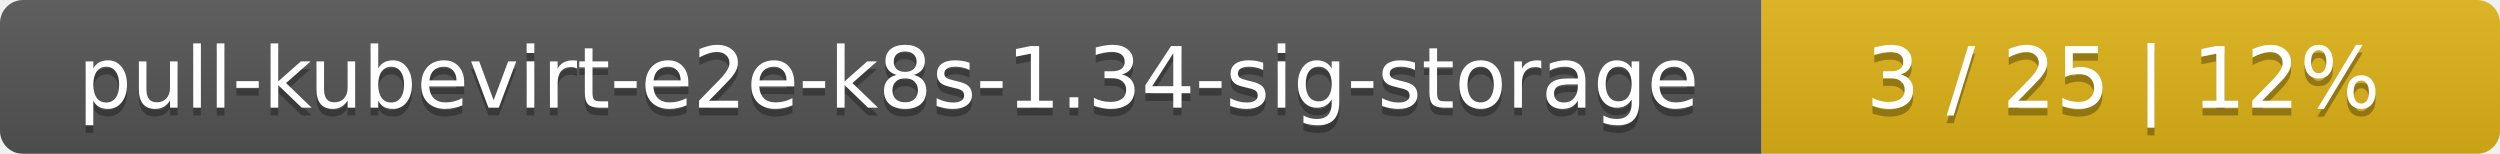
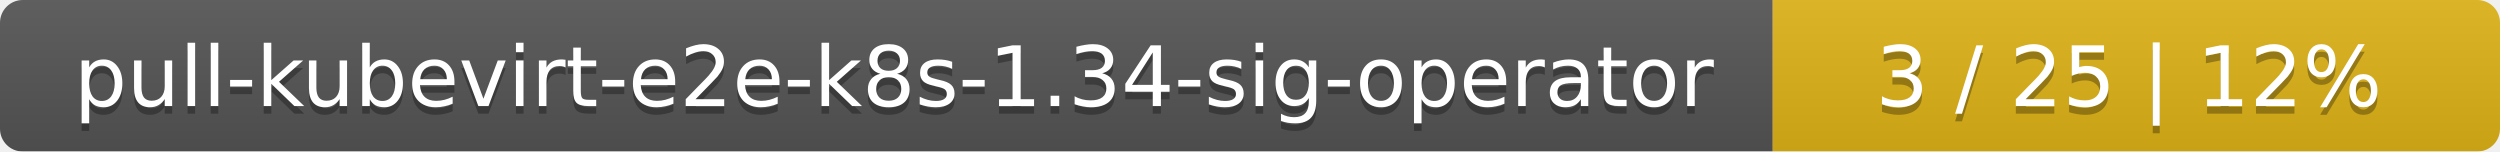
- <svg xmlns="http://www.w3.org/2000/svg" width="325" height="20">
+ <svg xmlns="http://www.w3.org/2000/svg" width="330" height="20">
  <linearGradient id="smooth" x2="0" y2="100%">
    <stop offset="0" stop-color="#bbb" stop-opacity=".1" />
    <stop offset="1" stop-opacity=".1" />
  </linearGradient>
  <mask id="round">
-     <rect width="325" height="20" rx="3" fill="#fff" />
+     <rect width="330" height="20" rx="3" fill="#fff" />
  </mask>
  <g mask="url(#round)">
-     <rect width="229" height="20" fill="#555" />
-     <rect x="229" width="96" height="20" fill="#dfb317" />
-     <rect width="325" height="20" fill="url(#smooth)" />
+     <rect width="234" height="20" fill="#555" />
+     <rect x="234" width="96" height="20" fill="#dfb317" />
+     <rect width="330" height="20" fill="url(#smooth)" />
  </g>
  <g fill="#fff" text-anchor="middle" font-family="DejaVu Sans,Verdana,Geneva,sans-serif" font-size="11">
-     <text x="115.5" y="15" fill="#010101" fill-opacity=".3">pull-kubevirt-e2e-k8s-1.34-sig-storage</text>
-     <text x="115.5" y="14">pull-kubevirt-e2e-k8s-1.34-sig-storage</text>
-     <text x="276" y="15" fill="#010101" fill-opacity=".3">3 / 25    |    12%</text>
-     <text x="276" y="14">3 / 25    |    12%</text>
+     <text x="118" y="15" fill="#010101" fill-opacity=".3">pull-kubevirt-e2e-k8s-1.34-sig-operator</text>
+     <text x="118" y="14">pull-kubevirt-e2e-k8s-1.34-sig-operator</text>
+     <text x="281" y="15" fill="#010101" fill-opacity=".3">3 / 25    |    12%</text>
+     <text x="281" y="14">3 / 25    |    12%</text>
  </g>
</svg>
